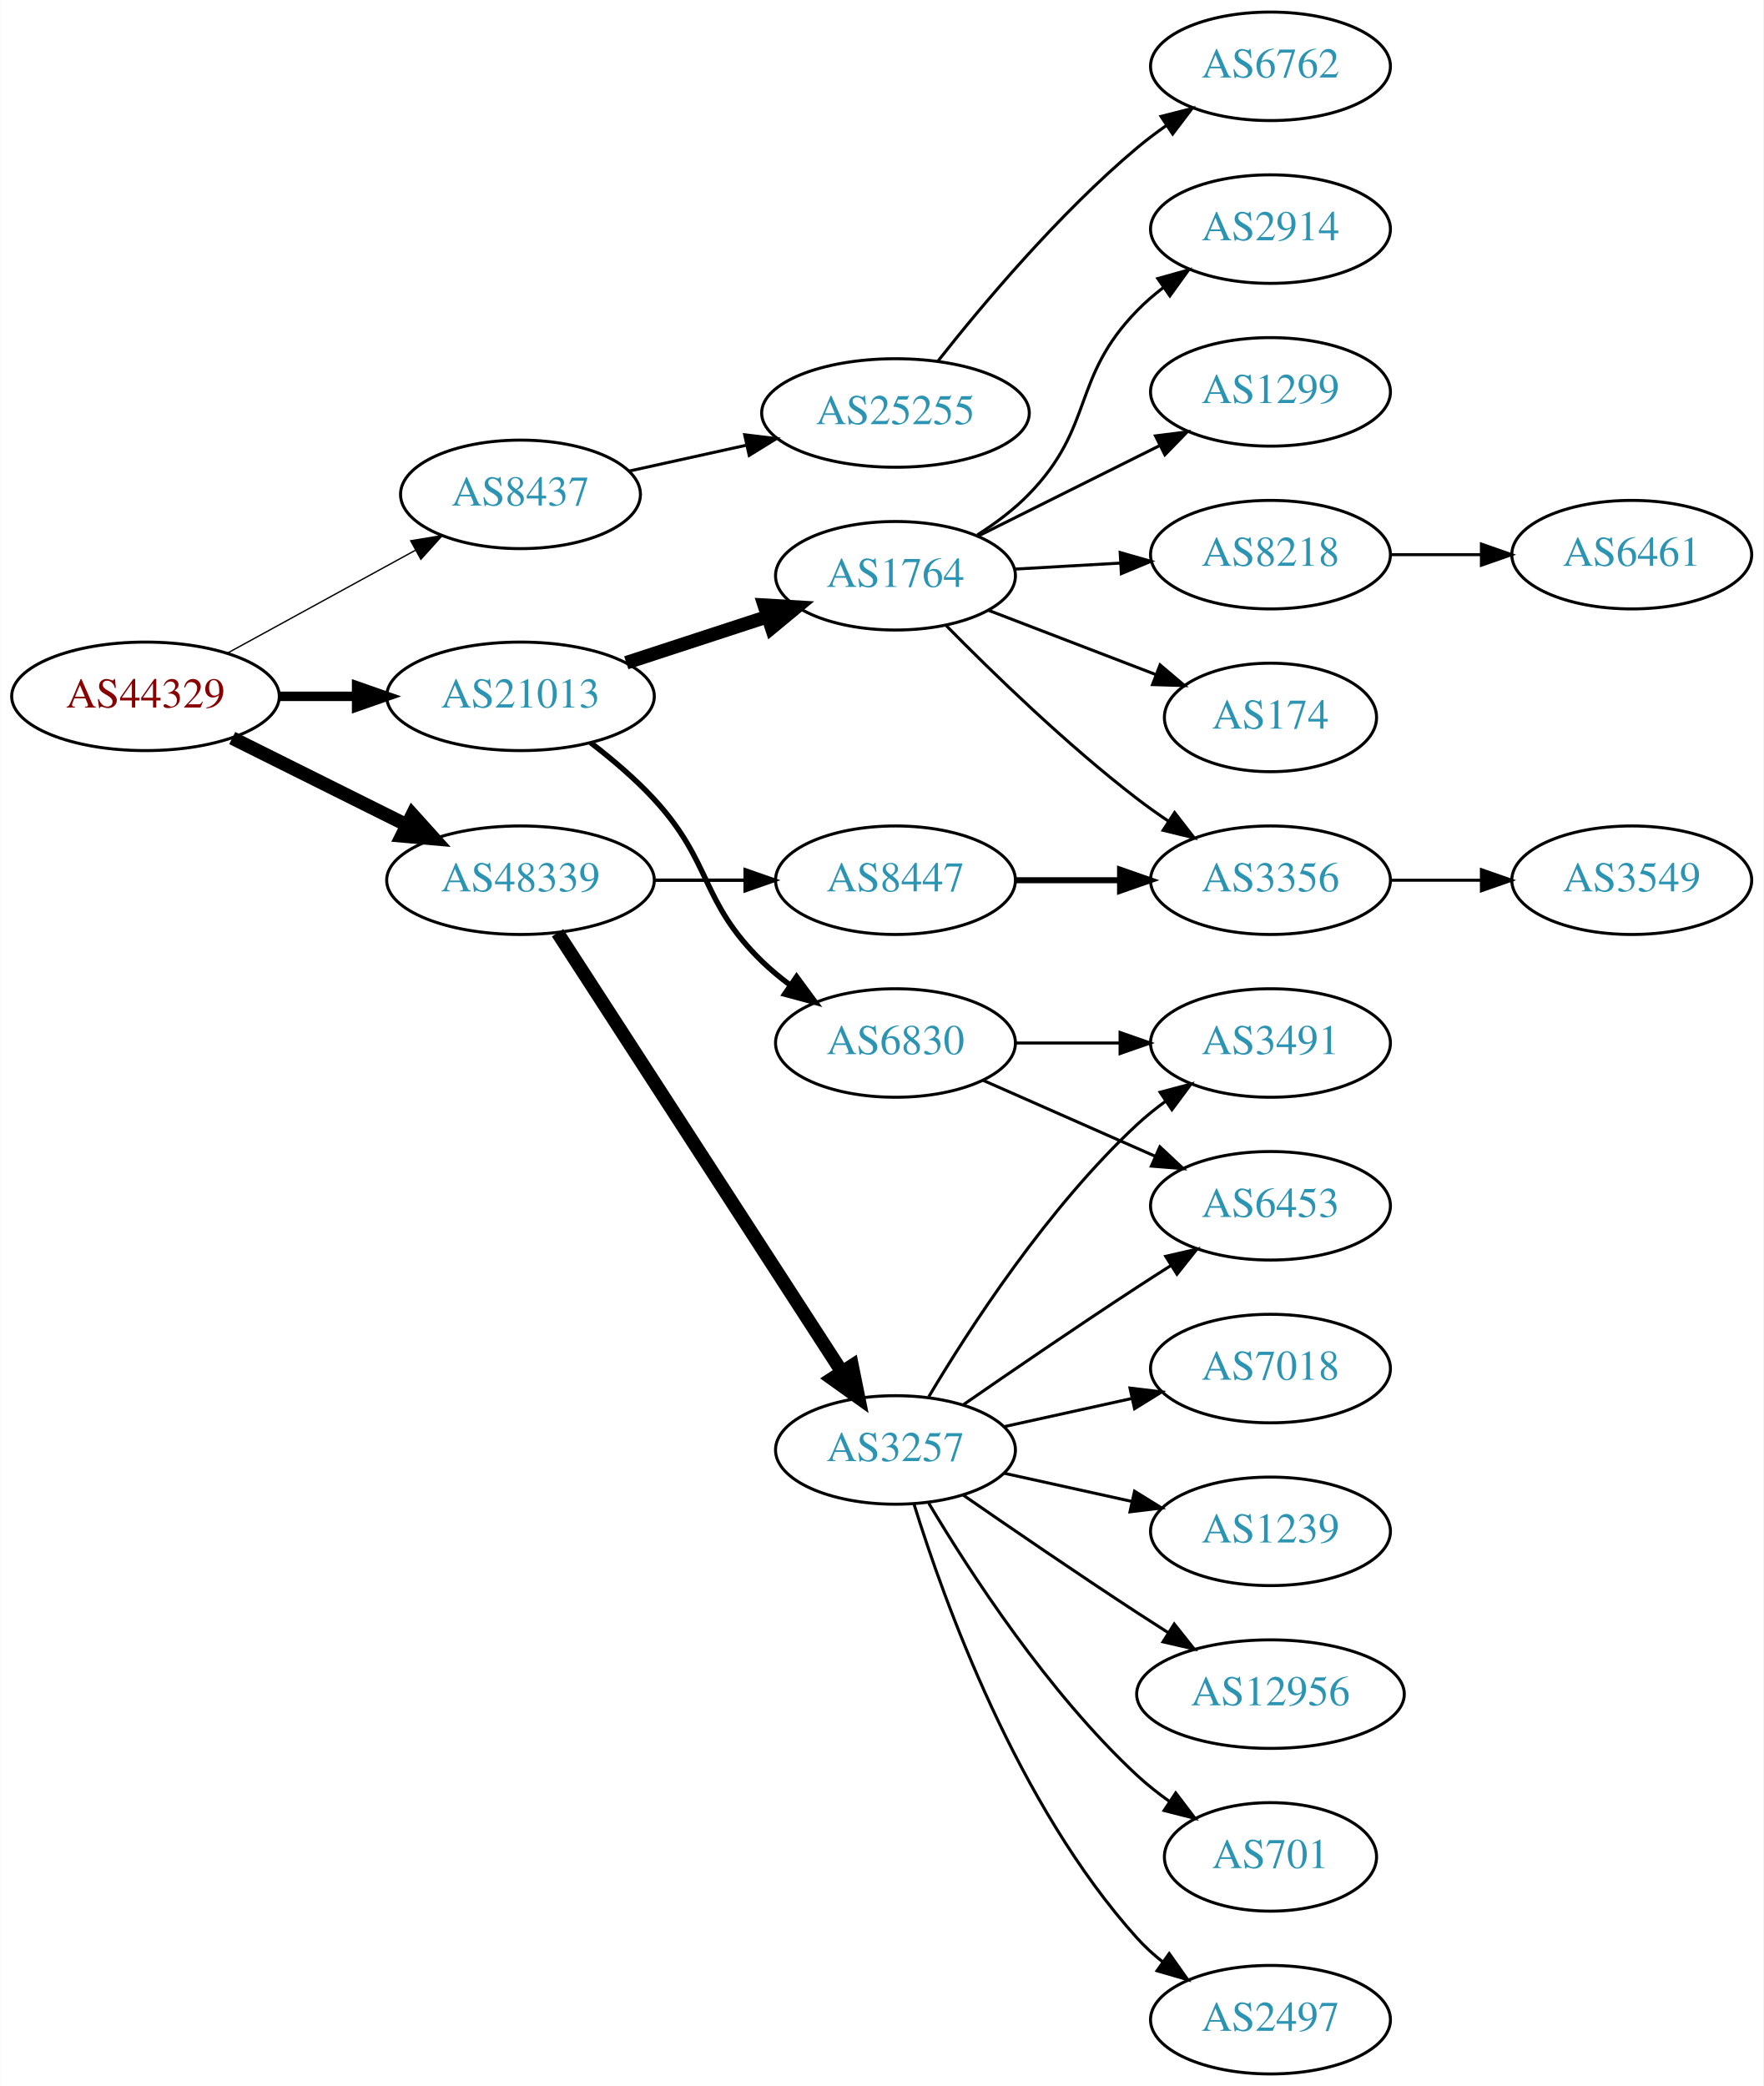
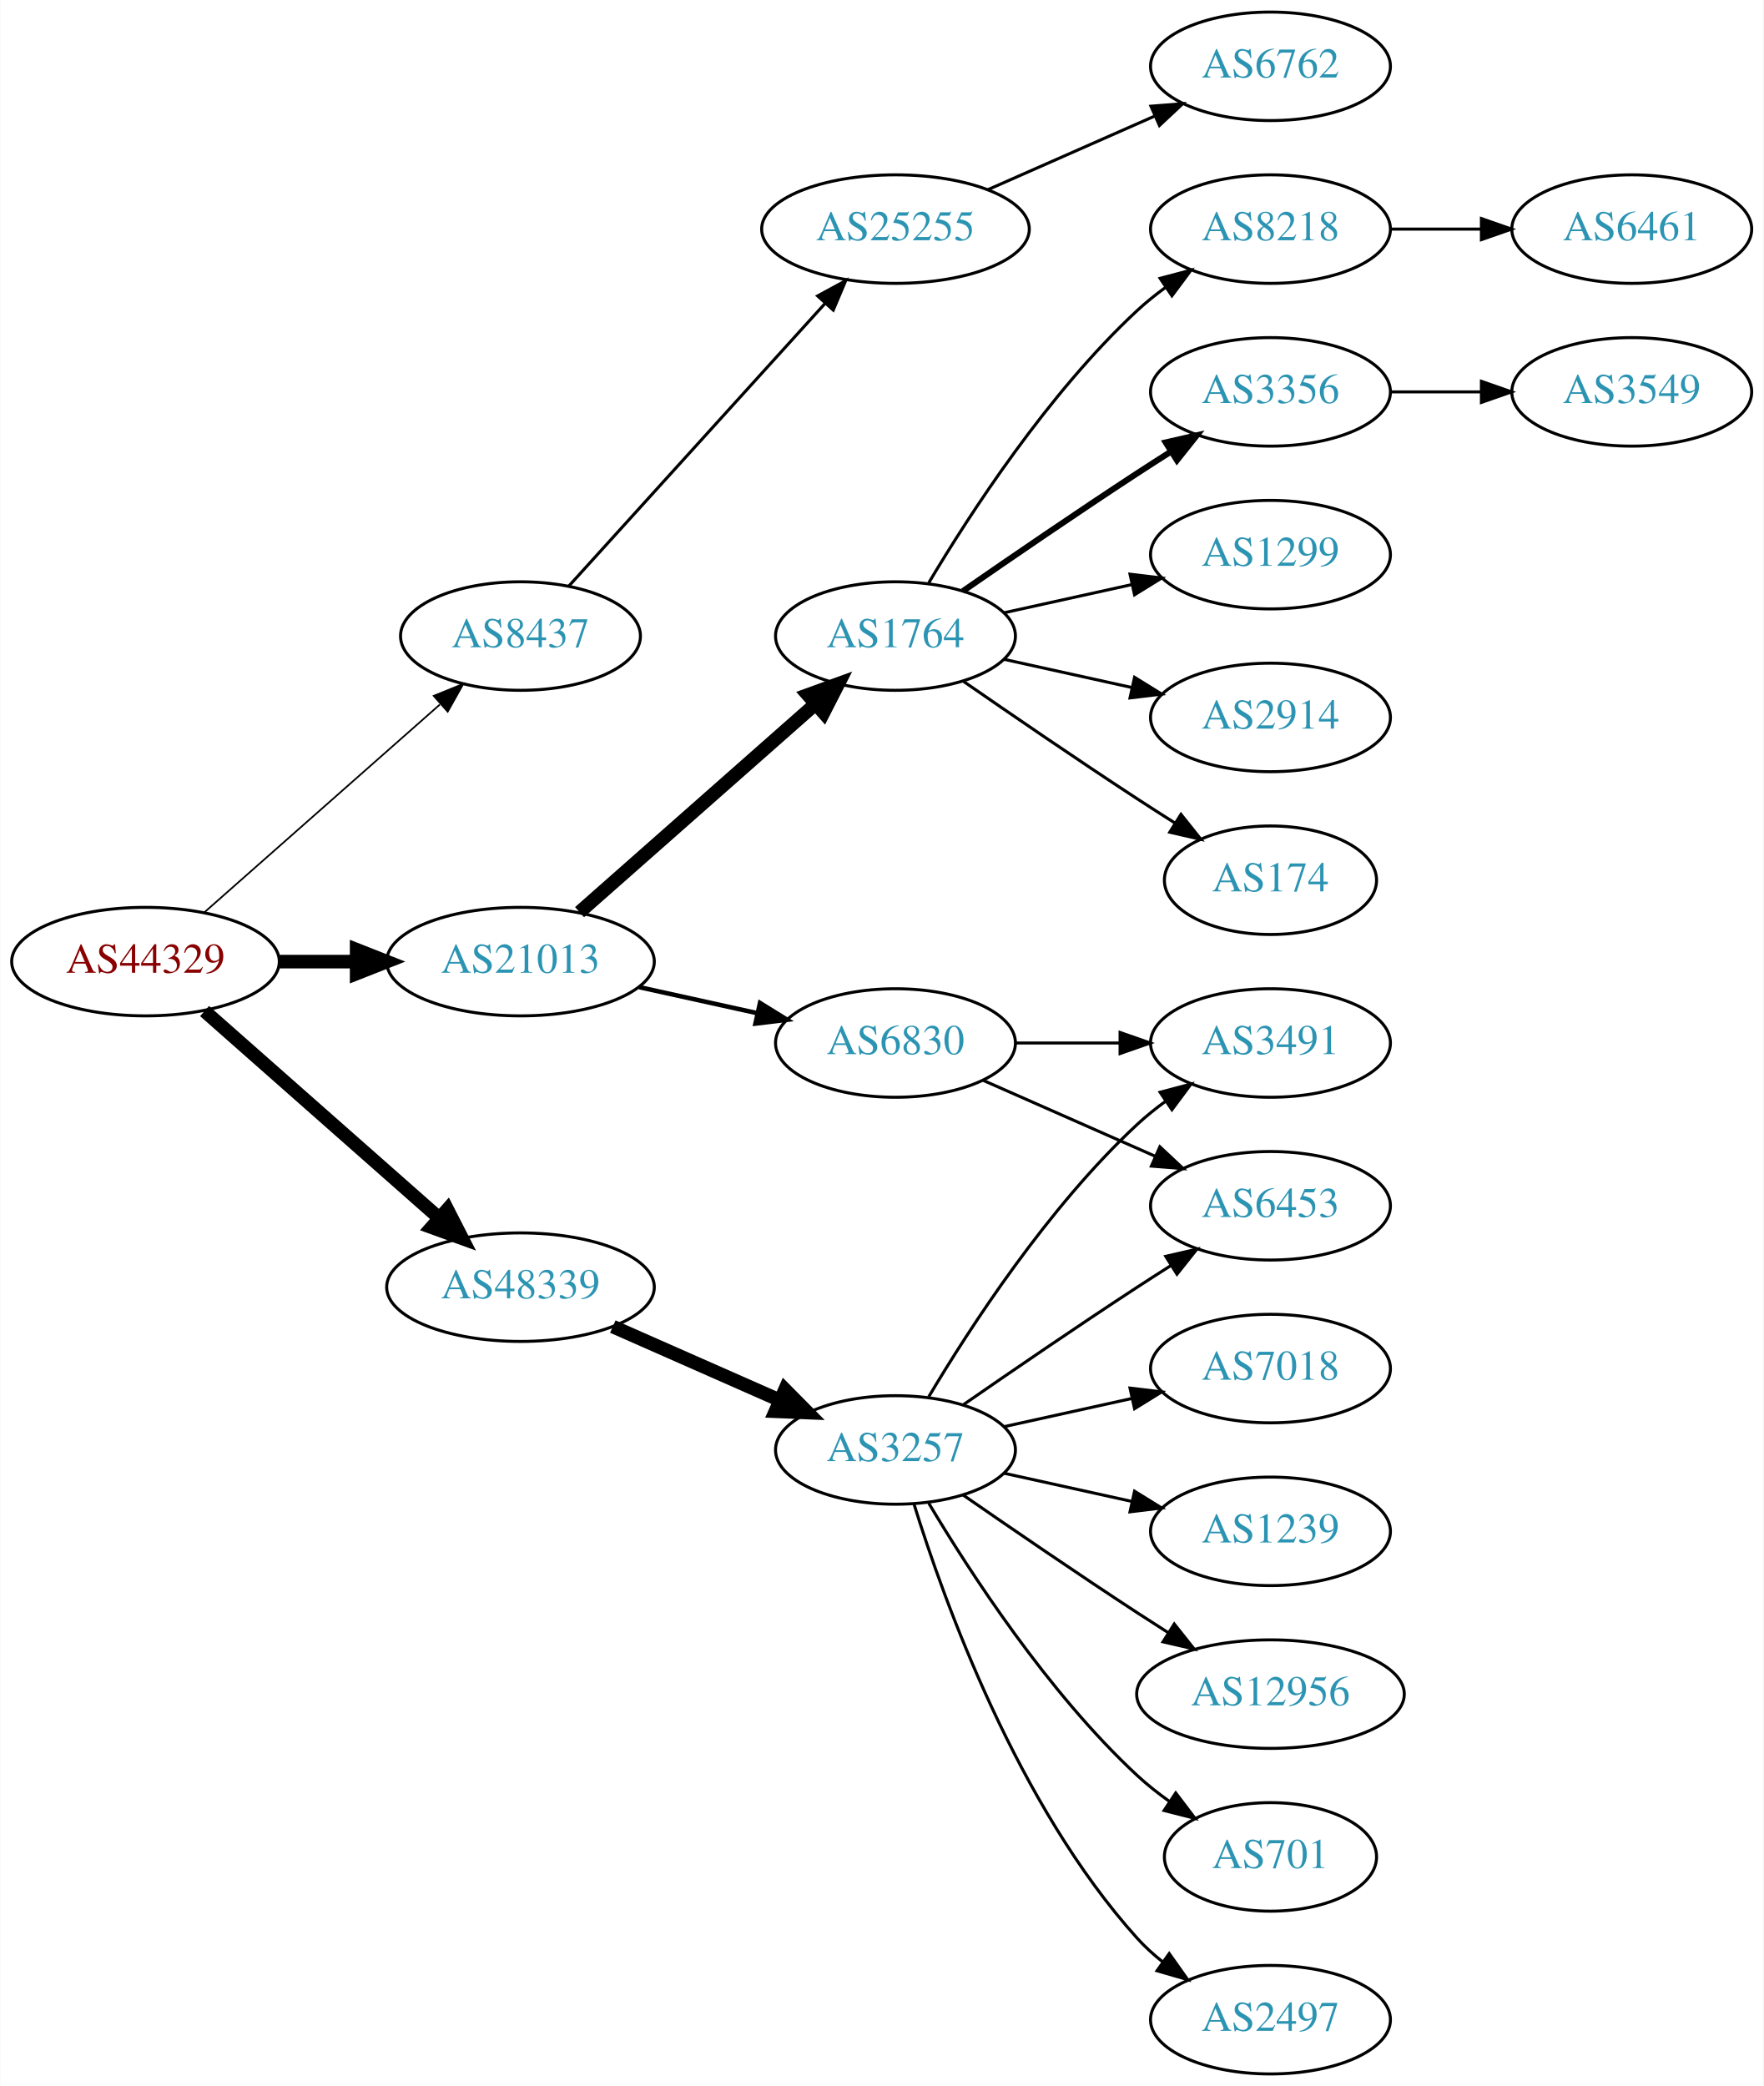
<svg xmlns="http://www.w3.org/2000/svg" xmlns:xlink="http://www.w3.org/1999/xlink" width="585pt" height="692pt" viewBox="0.00 0.00 584.86 692.00">
  <g id="graph0" class="graph" transform="scale(1 1) rotate(0) translate(4 688)">
    <polygon fill="white" stroke="none" points="-4,4 -4,-688 580.862,-688 580.862,4 -4,4" />
    <g id="node1" class="node">
      <g id="a_node1">
        <a xlink:href="/asn/44329" xlink:title="AS44329 ~ NTS Netzwerk Telekom Service AG [AT]">
-           <ellipse fill="#ffffff" stroke="black" cx="44.196" cy="-457" rx="44.393" ry="18" />
-           <text text-anchor="middle" x="44.196" y="-453.3" font-family="Times,serif" font-size="14.00" fill="#880000">AS44329</text>
+           <ellipse fill="#ffffff" stroke="black" cx="44.196" cy="-369" rx="44.393" ry="18" />
+           <text text-anchor="middle" x="44.196" y="-365.3" font-family="Times,serif" font-size="14.00" fill="#880000">AS44329</text>
        </a>
      </g>
    </g>
    <g id="node2" class="node">
      <g id="a_node2">
        <a xlink:href="/asn/8437" xlink:title="AS8437 ~ Hutchison Drei Austria GmbH [AT]">
-           <ellipse fill="#ffffff" stroke="black" cx="168.588" cy="-524" rx="39.794" ry="18" />
-           <text text-anchor="middle" x="168.588" y="-520.3" font-family="Times,serif" font-size="14.00" fill="#2c94b3">AS8437</text>
+           <ellipse fill="#ffffff" stroke="black" cx="168.588" cy="-477" rx="39.794" ry="18" />
+           <text text-anchor="middle" x="168.588" y="-473.3" font-family="Times,serif" font-size="14.00" fill="#2c94b3">AS8437</text>
        </a>
      </g>
    </g>
    <g id="edge1" class="edge">
-       <path fill="none" stroke="black" stroke-width="0.45" d="M71.452,-471.373C89.643,-481.331 114.029,-494.68 133.688,-505.442" />
-       <polygon fill="black" stroke="black" stroke-width="0.45" points="132.177,-508.605 142.629,-510.337 135.538,-502.465 132.177,-508.605" />
+       <path fill="none" stroke="black" stroke-width="0.562" d="M63.785,-385.403C84.602,-403.772 118.478,-433.665 141.838,-454.278" />
+       <polygon fill="black" stroke="black" stroke-width="0.562" points="139.809,-457.156 149.623,-461.148 144.441,-451.907 139.809,-457.156" />
    </g>
    <g id="node3" class="node">
      <g id="a_node3">
        <a xlink:href="/asn/21013" xlink:title="AS21013 ~ Wels, AT [AT]">
-           <ellipse fill="#ffffff" stroke="black" cx="168.588" cy="-457" rx="44.393" ry="18" />
-           <text text-anchor="middle" x="168.588" y="-453.3" font-family="Times,serif" font-size="14.00" fill="#2c94b3">AS21013</text>
+           <ellipse fill="#ffffff" stroke="black" cx="168.588" cy="-369" rx="44.393" ry="18" />
+           <text text-anchor="middle" x="168.588" y="-365.3" font-family="Times,serif" font-size="14.00" fill="#2c94b3">AS21013</text>
        </a>
      </g>
    </g>
    <g id="edge2" class="edge">
-       <path fill="none" stroke="black" stroke-width="3.15" d="M88.692,-457C96.898,-457 105.569,-457 114.041,-457" />
-       <polygon fill="black" stroke="black" stroke-width="3.15" points="114.233,-460.5 124.233,-457 114.233,-453.5 114.233,-460.5" />
+       <path fill="none" stroke="black" stroke-width="4.5" d="M88.692,-369C96.898,-369 105.569,-369 114.041,-369" />
+       <polygon fill="black" stroke="black" stroke-width="4.5" points="114.233,-372.938 124.233,-369 114.233,-365.063 114.233,-372.938" />
    </g>
    <g id="node4" class="node">
      <g id="a_node4">
        <a xlink:href="/asn/48339" xlink:title="AS48339 ~ Raiffeisen Rechenzentrum GmbH [AT]">
-           <ellipse fill="#ffffff" stroke="black" cx="168.588" cy="-396" rx="44.393" ry="18" />
-           <text text-anchor="middle" x="168.588" y="-392.3" font-family="Times,serif" font-size="14.00" fill="#2c94b3">AS48339</text>
+           <ellipse fill="#ffffff" stroke="black" cx="168.588" cy="-261" rx="44.393" ry="18" />
+           <text text-anchor="middle" x="168.588" y="-257.3" font-family="Times,serif" font-size="14.00" fill="#2c94b3">AS48339</text>
        </a>
      </g>
    </g>
    <g id="edge3" class="edge">
-       <path fill="none" stroke="black" stroke-width="4.5" d="M72.969,-443.158C90.104,-434.618 112.282,-423.564 130.86,-414.305" />
-       <polygon fill="black" stroke="black" stroke-width="4.5" points="132.732,-417.772 139.925,-409.787 129.219,-410.724 132.732,-417.772" />
+       <path fill="none" stroke="black" stroke-width="4.5" d="M63.785,-352.597C84.482,-334.333 118.089,-304.678 141.434,-284.079" />
+       <polygon fill="black" stroke="black" stroke-width="4.5" points="144.333,-286.772 149.226,-277.203 139.122,-280.867 144.333,-286.772" />
    </g>
    <g id="node5" class="node">
      <g id="a_node5">
        <a xlink:href="/asn/25255" xlink:title="AS25255 ~ ==&gt; TELE2 AUSTRIA &lt;== [AT]">
-           <ellipse fill="#ffffff" stroke="black" cx="292.98" cy="-551" rx="44.393" ry="18" />
-           <text text-anchor="middle" x="292.98" y="-547.3" font-family="Times,serif" font-size="14.00" fill="#2c94b3">AS25255</text>
+           <ellipse fill="#ffffff" stroke="black" cx="292.98" cy="-612" rx="44.393" ry="18" />
+           <text text-anchor="middle" x="292.98" y="-608.3" font-family="Times,serif" font-size="14.00" fill="#2c94b3">AS25255</text>
        </a>
      </g>
    </g>
    <g id="edge4" class="edge">
-       <path fill="none" stroke="black" d="M204.661,-531.737C216.7,-534.393 230.4,-537.415 243.321,-540.266" />
-       <polygon fill="black" stroke="black" points="242.951,-543.768 253.47,-542.505 244.459,-536.932 242.951,-543.768" />
+       <path fill="none" stroke="black" d="M184.596,-493.554C205.86,-517.008 244.911,-560.081 269.602,-587.317" />
+       <polygon fill="black" stroke="black" points="267.154,-589.827 276.464,-594.885 272.34,-585.126 267.154,-589.827" />
    </g>
    <g id="node7" class="node">
      <g id="a_node7">
        <a xlink:href="/asn/1764" xlink:title="AS1764 ~ NEXTLAYER-AS [AT]">
-           <ellipse fill="#ffffff" stroke="black" cx="292.98" cy="-497" rx="39.794" ry="18" />
-           <text text-anchor="middle" x="292.98" y="-493.3" font-family="Times,serif" font-size="14.00" fill="#2c94b3">AS1764</text>
+           <ellipse fill="#ffffff" stroke="black" cx="292.98" cy="-477" rx="39.794" ry="18" />
+           <text text-anchor="middle" x="292.98" y="-473.3" font-family="Times,serif" font-size="14.00" fill="#2c94b3">AS1764</text>
        </a>
      </g>
    </g>
    <g id="edge6" class="edge">
-       <path fill="none" stroke="black" stroke-width="4.5" d="M203.681,-468.142C218.187,-472.883 235.239,-478.456 250.469,-483.433" />
-       <polygon fill="black" stroke="black" stroke-width="4.5" points="249.442,-487.24 260.17,-486.604 251.888,-479.755 249.442,-487.24" />
+       <path fill="none" stroke="black" stroke-width="4.5" d="M188.177,-385.403C208.994,-403.772 242.87,-433.665 266.23,-454.278" />
+       <polygon fill="black" stroke="black" stroke-width="4.5" points="263.912,-457.484 274.016,-461.148 269.123,-451.579 263.912,-457.484" />
    </g>
    <g id="node8" class="node">
      <g id="a_node8">
        <a xlink:href="/asn/6830" xlink:title="AS6830 ~ LGI-UPC [AT]">
          <ellipse fill="#ffffff" stroke="black" cx="292.98" cy="-342" rx="39.794" ry="18" />
          <text text-anchor="middle" x="292.98" y="-338.3" font-family="Times,serif" font-size="14.00" fill="#2c94b3">AS6830</text>
        </a>
      </g>
    </g>
    <g id="edge7" class="edge">
-       <path fill="none" stroke="black" stroke-width="1.8" d="M191.83,-441.643C198.937,-436.192 206.566,-429.729 212.784,-423 232.361,-401.816 228.091,-389.094 248.784,-369 251.629,-366.237 254.803,-363.614 258.103,-361.166" />
-       <polygon fill="black" stroke="black" stroke-width="1.8" points="260.169,-363.994 266.451,-355.462 256.22,-358.214 260.169,-363.994" />
-     </g>
-     <g id="node17" class="node">
-       <g id="a_node17">
+       <path fill="none" stroke="black" stroke-width="1.5" d="M207.978,-360.531C220.369,-357.798 234.216,-354.743 247.036,-351.915" />
+       <polygon fill="black" stroke="black" stroke-width="1.5" points="248.04,-355.278 257.051,-349.705 246.532,-348.442 248.04,-355.278" />
+     </g>
+     <g id="node18" class="node">
+       <g id="a_node18">
        <a xlink:href="/asn/3257" xlink:title="AS3257 ~ GTT [DE]">
          <ellipse fill="#ffffff" stroke="black" cx="292.98" cy="-207" rx="39.794" ry="18" />
          <text text-anchor="middle" x="292.98" y="-203.3" font-family="Times,serif" font-size="14.00" fill="#2c94b3">AS3257</text>
        </a>
      </g>
    </g>
-     <g id="edge16" class="edge">
-       <path fill="none" stroke="black" stroke-width="4.5" d="M180.883,-378.558C202.469,-345.225 249.685,-272.314 275.056,-233.134" />
-       <polygon fill="black" stroke="black" stroke-width="4.5" points="278.582,-234.934 280.713,-224.4 271.972,-230.653 278.582,-234.934" />
-     </g>
-     <g id="node18" class="node">
-       <g id="a_node18">
-         <a xlink:href="/asn/8447" xlink:title="AS8447 ~ A1 Telekom Austria AG [AT]">
-           <ellipse fill="#ffffff" stroke="black" cx="292.98" cy="-396" rx="39.794" ry="18" />
-           <text text-anchor="middle" x="292.98" y="-392.3" font-family="Times,serif" font-size="14.00" fill="#2c94b3">AS8447</text>
-         </a>
-       </g>
-     </g>
    <g id="edge17" class="edge">
-       <path fill="none" stroke="black" stroke-width="1.125" d="M213.084,-396C222.773,-396 233.11,-396 243.002,-396" />
-       <polygon fill="black" stroke="black" stroke-width="1.125" points="243.105,-399.5 253.105,-396 243.105,-392.5 243.105,-399.5" />
+       <path fill="none" stroke="black" stroke-width="4.5" d="M199.216,-247.928C215.81,-240.607 236.67,-231.403 254.403,-223.579" />
+       <polygon fill="black" stroke="black" stroke-width="4.5" points="256.327,-227.034 263.887,-219.395 253.148,-219.829 256.327,-227.034" />
    </g>
    <g id="node6" class="node">
      <g id="a_node6">
        <a xlink:href="/asn/6762" xlink:title="AS6762 ~ TELECOM ITALIA SPARKLE S.p.A. [IT]">
          <ellipse fill="#ffffff" stroke="black" cx="417.373" cy="-666" rx="39.794" ry="18" />
          <text text-anchor="middle" x="417.373" y="-662.3" font-family="Times,serif" font-size="14.00" fill="#2c94b3">AS6762</text>
        </a>
      </g>
    </g>
    <g id="edge5" class="edge">
-       <path fill="none" stroke="black" d="M307.041,-568.188C321.81,-586.942 347.201,-617.196 373.176,-639 376.214,-641.55 379.513,-644.035 382.888,-646.399" />
-       <polygon fill="black" stroke="black" points="381.063,-649.388 391.331,-651.998 384.931,-643.554 381.063,-649.388" />
+       <path fill="none" stroke="black" d="M323.608,-625.072C340.203,-632.393 361.062,-641.597 378.795,-649.421" />
+       <polygon fill="black" stroke="black" points="377.717,-652.77 388.279,-653.605 380.543,-646.366 377.717,-652.77" />
    </g>
    <g id="node9" class="node">
      <g id="a_node9">
        <a xlink:href="/asn/174" xlink:title="AS174 ~ Cogent Communications [US]">
-           <ellipse fill="#ffffff" stroke="black" cx="417.373" cy="-450" rx="35.194" ry="18" />
-           <text text-anchor="middle" x="417.373" y="-446.3" font-family="Times,serif" font-size="14.00" fill="#2c94b3">AS174</text>
+           <ellipse fill="#ffffff" stroke="black" cx="417.373" cy="-396" rx="35.194" ry="18" />
+           <text text-anchor="middle" x="417.373" y="-392.3" font-family="Times,serif" font-size="14.00" fill="#2c94b3">AS174</text>
        </a>
      </g>
    </g>
    <g id="edge8" class="edge">
-       <path fill="none" stroke="black" d="M323.921,-485.503C340.64,-479.082 361.614,-471.028 379.357,-464.214" />
-       <polygon fill="black" stroke="black" points="380.753,-467.427 388.834,-460.575 378.244,-460.893 380.753,-467.427" />
+       <path fill="none" stroke="black" d="M315.337,-462.099C331.188,-451.123 353.391,-435.921 373.176,-423 377.221,-420.358 381.507,-417.615 385.746,-414.933" />
+       <polygon fill="black" stroke="black" points="387.683,-417.85 394.29,-409.568 383.96,-411.921 387.683,-417.85" />
    </g>
    <g id="node10" class="node">
      <g id="a_node10">
-         <a xlink:href="/asn/2914" xlink:title="AS2914 ~ NTT America, Inc. [US]">
+         <a xlink:href="/asn/8218" xlink:title="AS8218 ~ legacy Neotelecoms [FR]">
          <ellipse fill="#ffffff" stroke="black" cx="417.373" cy="-612" rx="39.794" ry="18" />
-           <text text-anchor="middle" x="417.373" y="-608.3" font-family="Times,serif" font-size="14.00" fill="#2c94b3">AS2914</text>
+           <text text-anchor="middle" x="417.373" y="-608.3" font-family="Times,serif" font-size="14.00" fill="#2c94b3">AS8218</text>
        </a>
      </g>
    </g>
    <g id="edge9" class="edge">
-       <path fill="none" stroke="black" d="M320.155,-510.554C326.167,-514.397 332.238,-518.934 337.176,-524 359.151,-546.542 351.202,-562.458 373.176,-585 375.8,-587.691 378.743,-590.233 381.827,-592.601" />
-       <polygon fill="black" stroke="black" points="379.995,-595.591 390.198,-598.446 384.003,-589.851 379.995,-595.591" />
+       <path fill="none" stroke="black" d="M304.026,-494.671C317.597,-517.472 343.529,-557.472 373.176,-585 376.083,-587.699 379.296,-590.28 382.62,-592.703" />
+       <polygon fill="black" stroke="black" points="380.755,-595.667 390.998,-598.375 384.679,-589.87 380.755,-595.667" />
    </g>
    <g id="node11" class="node">
      <g id="a_node11">
-         <a xlink:href="/asn/1299" xlink:title="AS1299 ~ Telia Carrier [EU]">
+         <a xlink:href="/asn/3356" xlink:title="AS3356 ~ Level 3 Parent, LLC [US]">
          <ellipse fill="#ffffff" stroke="black" cx="417.373" cy="-558" rx="39.794" ry="18" />
-           <text text-anchor="middle" x="417.373" y="-554.3" font-family="Times,serif" font-size="14.00" fill="#2c94b3">AS1299</text>
+           <text text-anchor="middle" x="417.373" y="-554.3" font-family="Times,serif" font-size="14.00" fill="#2c94b3">AS3356</text>
        </a>
      </g>
    </g>
    <g id="edge10" class="edge">
-       <path fill="none" stroke="black" d="M320.237,-510.086C337.862,-518.871 361.304,-530.554 380.626,-540.184" />
-       <polygon fill="black" stroke="black" points="379.226,-543.397 389.737,-544.725 382.349,-537.132 379.226,-543.397" />
+       <path fill="none" stroke="black" stroke-width="2" d="M315.337,-491.901C331.188,-502.877 353.391,-518.079 373.176,-531 376.758,-533.339 380.529,-535.759 384.289,-538.144" />
+       <polygon fill="black" stroke="black" stroke-width="2" points="382.623,-541.231 392.95,-543.596 386.352,-535.307 382.623,-541.231" />
    </g>
    <g id="node12" class="node">
      <g id="a_node12">
-         <a xlink:href="/asn/3356" xlink:title="AS3356 ~ Level 3 Parent, LLC [US]">
-           <ellipse fill="#ffffff" stroke="black" cx="417.373" cy="-396" rx="39.794" ry="18" />
-           <text text-anchor="middle" x="417.373" y="-392.3" font-family="Times,serif" font-size="14.00" fill="#2c94b3">AS3356</text>
+         <a xlink:href="/asn/1299" xlink:title="AS1299 ~ Telia Carrier [EU]">
+           <ellipse fill="#ffffff" stroke="black" cx="417.373" cy="-504" rx="39.794" ry="18" />
+           <text text-anchor="middle" x="417.373" y="-500.3" font-family="Times,serif" font-size="14.00" fill="#2c94b3">AS1299</text>
        </a>
      </g>
    </g>
    <g id="edge11" class="edge">
-       <path fill="none" stroke="black" d="M309.84,-480.434C325.27,-464.753 349.748,-440.998 373.176,-423 376.49,-420.454 380.052,-417.929 383.658,-415.502" />
-       <polygon fill="black" stroke="black" points="385.568,-418.435 392.055,-410.058 381.76,-412.561 385.568,-418.435" />
+       <path fill="none" stroke="black" d="M329.053,-484.737C342.24,-487.646 357.42,-490.995 371.386,-494.076" />
+       <polygon fill="black" stroke="black" points="370.776,-497.525 381.295,-496.262 372.284,-490.69 370.776,-497.525" />
    </g>
    <g id="node13" class="node">
      <g id="a_node13">
-         <a xlink:href="/asn/8218" xlink:title="AS8218 ~ legacy Neotelecoms [FR]">
-           <ellipse fill="#ffffff" stroke="black" cx="417.373" cy="-504" rx="39.794" ry="18" />
-           <text text-anchor="middle" x="417.373" y="-500.3" font-family="Times,serif" font-size="14.00" fill="#2c94b3">AS8218</text>
+         <a xlink:href="/asn/2914" xlink:title="AS2914 ~ NTT America, Inc. [US]">
+           <ellipse fill="#ffffff" stroke="black" cx="417.373" cy="-450" rx="39.794" ry="18" />
+           <text text-anchor="middle" x="417.373" y="-446.3" font-family="Times,serif" font-size="14.00" fill="#2c94b3">AS2914</text>
        </a>
      </g>
    </g>
    <g id="edge12" class="edge">
-       <path fill="none" stroke="black" d="M332.37,-499.196C343.54,-499.834 355.892,-500.541 367.61,-501.211" />
-       <polygon fill="black" stroke="black" points="367.515,-504.711 377.698,-501.788 367.914,-497.723 367.515,-504.711" />
-     </g>
-     <g id="node14" class="node">
-       <g id="a_node14">
-         <a xlink:href="/asn/3491" xlink:title="AS3491 ~ PCCW Global, Inc. [US]">
-           <ellipse fill="#ffffff" stroke="black" cx="417.373" cy="-342" rx="39.794" ry="18" />
-           <text text-anchor="middle" x="417.373" y="-338.3" font-family="Times,serif" font-size="14.00" fill="#2c94b3">AS3491</text>
-         </a>
-       </g>
-     </g>
-     <g id="edge13" class="edge">
-       <path fill="none" stroke="black" d="M332.706,-342C343.644,-342 355.695,-342 367.161,-342" />
-       <polygon fill="black" stroke="black" points="367.479,-345.5 377.479,-342 367.479,-338.5 367.479,-345.5" />
+       <path fill="none" stroke="black" d="M329.053,-469.263C342.24,-466.354 357.42,-463.005 371.386,-459.924" />
+       <polygon fill="black" stroke="black" points="372.284,-463.31 381.295,-457.738 370.776,-456.475 372.284,-463.31" />
    </g>
    <g id="node15" class="node">
      <g id="a_node15">
        <a xlink:href="/asn/6453" xlink:title="AS6453 ~ TATA COMMUNICATIONS (AMERICA) INC [US]">
          <ellipse fill="#ffffff" stroke="black" cx="417.373" cy="-288" rx="39.794" ry="18" />
          <text text-anchor="middle" x="417.373" y="-284.3" font-family="Times,serif" font-size="14.00" fill="#2c94b3">AS6453</text>
        </a>
      </g>
    </g>
    <g id="edge14" class="edge">
      <path fill="none" stroke="black" d="M322.06,-329.611C339.008,-322.134 360.805,-312.517 379.174,-304.412" />
      <polygon fill="black" stroke="black" points="380.688,-307.57 388.424,-300.331 377.862,-301.166 380.688,-307.57" />
    </g>
-     <g id="node24" class="node">
-       <g id="a_node24">
-         <a xlink:href="/asn/3549" xlink:title="AS3549 ~ Level 3 Parent, LLC [US]">
-           <ellipse fill="#ffffff" stroke="black" cx="537.215" cy="-396" rx="39.794" ry="18" />
-           <text text-anchor="middle" x="537.215" y="-392.3" font-family="Times,serif" font-size="14.00" fill="#2c94b3">AS3549</text>
-         </a>
-       </g>
-     </g>
-     <g id="edge26" class="edge">
-       <path fill="none" stroke="black" d="M457.285,-396C466.839,-396 477.188,-396 487.151,-396" />
-       <polygon fill="black" stroke="black" points="487.343,-399.5 497.343,-396 487.343,-392.5 487.343,-399.5" />
-     </g>
    <g id="node16" class="node">
      <g id="a_node16">
+         <a xlink:href="/asn/3491" xlink:title="AS3491 ~ PCCW Global, Inc. [US]">
+           <ellipse fill="#ffffff" stroke="black" cx="417.373" cy="-342" rx="39.794" ry="18" />
+           <text text-anchor="middle" x="417.373" y="-338.3" font-family="Times,serif" font-size="14.00" fill="#2c94b3">AS3491</text>
+         </a>
+       </g>
+     </g>
+     <g id="edge15" class="edge">
+       <path fill="none" stroke="black" d="M332.706,-342C343.644,-342 355.695,-342 367.161,-342" />
+       <polygon fill="black" stroke="black" points="367.479,-345.5 377.479,-342 367.479,-338.5 367.479,-345.5" />
+     </g>
+     <g id="node14" class="node">
+       <g id="a_node14">
        <a xlink:href="/asn/6461" xlink:title="AS6461 ~ Zayo Bandwidth [US]">
-           <ellipse fill="#ffffff" stroke="black" cx="537.215" cy="-504" rx="39.794" ry="18" />
-           <text text-anchor="middle" x="537.215" y="-500.3" font-family="Times,serif" font-size="14.00" fill="#2c94b3">AS6461</text>
-         </a>
-       </g>
-     </g>
-     <g id="edge15" class="edge">
-       <path fill="none" stroke="black" d="M457.285,-504C466.839,-504 477.188,-504 487.151,-504" />
-       <polygon fill="black" stroke="black" points="487.343,-507.5 497.343,-504 487.343,-500.5 487.343,-507.5" />
-     </g>
-     <g id="edge19" class="edge">
+           <ellipse fill="#ffffff" stroke="black" cx="537.215" cy="-612" rx="39.794" ry="18" />
+           <text text-anchor="middle" x="537.215" y="-608.3" font-family="Times,serif" font-size="14.00" fill="#2c94b3">AS6461</text>
+         </a>
+       </g>
+     </g>
+     <g id="edge13" class="edge">
+       <path fill="none" stroke="black" d="M457.285,-612C466.839,-612 477.188,-612 487.151,-612" />
+       <polygon fill="black" stroke="black" points="487.343,-615.5 497.343,-612 487.343,-608.5 487.343,-615.5" />
+     </g>
+     <g id="node17" class="node">
+       <g id="a_node17">
+         <a xlink:href="/asn/3549" xlink:title="AS3549 ~ Level 3 Parent, LLC [US]">
+           <ellipse fill="#ffffff" stroke="black" cx="537.215" cy="-558" rx="39.794" ry="18" />
+           <text text-anchor="middle" x="537.215" y="-554.3" font-family="Times,serif" font-size="14.00" fill="#2c94b3">AS3549</text>
+         </a>
+       </g>
+     </g>
+     <g id="edge16" class="edge">
+       <path fill="none" stroke="black" d="M457.285,-558C466.839,-558 477.188,-558 487.151,-558" />
+       <polygon fill="black" stroke="black" points="487.343,-561.5 497.343,-558 487.343,-554.5 487.343,-561.5" />
+     </g>
+     <g id="edge24" class="edge">
+       <path fill="none" stroke="black" d="M315.337,-221.901C331.188,-232.877 353.391,-248.079 373.176,-261 376.758,-263.339 380.529,-265.759 384.289,-268.144" />
+       <polygon fill="black" stroke="black" points="382.623,-271.231 392.95,-273.596 386.352,-265.307 382.623,-271.231" />
+     </g>
+     <g id="edge23" class="edge">
      <path fill="none" stroke="black" d="M304.026,-224.671C317.597,-247.472 343.529,-287.472 373.176,-315 376.083,-317.699 379.296,-320.28 382.62,-322.703" />
      <polygon fill="black" stroke="black" points="380.755,-325.667 390.998,-328.375 384.679,-319.87 380.755,-325.667" />
-     </g>
-     <g id="edge20" class="edge">
-       <path fill="none" stroke="black" d="M315.337,-221.901C331.188,-232.877 353.391,-248.079 373.176,-261 376.758,-263.339 380.529,-265.759 384.289,-268.144" />
-       <polygon fill="black" stroke="black" points="382.623,-271.231 392.95,-273.596 386.352,-265.307 382.623,-271.231" />
    </g>
    <g id="node19" class="node">
      <g id="a_node19">
        <a xlink:href="/asn/2497" xlink:title="AS2497 ~ Internet Initiative Japan Inc. [JP]">
          <ellipse fill="#ffffff" stroke="black" cx="417.373" cy="-18" rx="39.794" ry="18" />
          <text text-anchor="middle" x="417.373" y="-14.3" font-family="Times,serif" font-size="14.00" fill="#2c94b3">AS2497</text>
        </a>
      </g>
    </g>
    <g id="edge18" class="edge">
      <path fill="none" stroke="black" d="M299.118,-189.06C309.021,-157.021 333.359,-89.188 373.176,-45 375.693,-42.208 378.564,-39.599 381.603,-37.188" />
      <polygon fill="black" stroke="black" points="383.786,-39.931 389.911,-31.285 379.732,-34.224 383.786,-39.931" />
    </g>
    <g id="node20" class="node">
      <g id="a_node20">
        <a xlink:href="/asn/7018" xlink:title="AS7018 ~ AT&amp;T Services, Inc. [US]">
          <ellipse fill="#ffffff" stroke="black" cx="417.373" cy="-234" rx="39.794" ry="18" />
          <text text-anchor="middle" x="417.373" y="-230.3" font-family="Times,serif" font-size="14.00" fill="#2c94b3">AS7018</text>
        </a>
      </g>
    </g>
-     <g id="edge21" class="edge">
+     <g id="edge19" class="edge">
      <path fill="none" stroke="black" d="M329.053,-214.737C342.24,-217.646 357.42,-220.995 371.386,-224.076" />
      <polygon fill="black" stroke="black" points="370.776,-227.525 381.295,-226.262 372.284,-220.69 370.776,-227.525" />
    </g>
    <g id="node21" class="node">
      <g id="a_node21">
        <a xlink:href="/asn/1239" xlink:title="AS1239 ~ Sprint [US]">
          <ellipse fill="#ffffff" stroke="black" cx="417.373" cy="-180" rx="39.794" ry="18" />
          <text text-anchor="middle" x="417.373" y="-176.3" font-family="Times,serif" font-size="14.00" fill="#2c94b3">AS1239</text>
        </a>
      </g>
    </g>
-     <g id="edge22" class="edge">
+     <g id="edge20" class="edge">
      <path fill="none" stroke="black" d="M329.053,-199.263C342.24,-196.354 357.42,-193.005 371.386,-189.924" />
      <polygon fill="black" stroke="black" points="372.284,-193.31 381.295,-187.738 370.776,-186.475 372.284,-193.31" />
    </g>
    <g id="node22" class="node">
      <g id="a_node22">
        <a xlink:href="/asn/12956" xlink:title="AS12956 ~ TELXIUS [ES]">
          <ellipse fill="#ffffff" stroke="black" cx="417.373" cy="-126" rx="44.393" ry="18" />
          <text text-anchor="middle" x="417.373" y="-122.3" font-family="Times,serif" font-size="14.00" fill="#2c94b3">AS12956</text>
        </a>
      </g>
    </g>
-     <g id="edge23" class="edge">
+     <g id="edge21" class="edge">
      <path fill="none" stroke="black" d="M315.337,-192.099C331.188,-181.123 353.391,-165.921 373.176,-153 376.497,-150.831 379.98,-148.594 383.466,-146.379" />
      <polygon fill="black" stroke="black" points="385.455,-149.262 392.048,-140.968 381.722,-143.34 385.455,-149.262" />
    </g>
    <g id="node23" class="node">
      <g id="a_node23">
        <a xlink:href="/asn/701" xlink:title="AS701 ~ UUNET [US]">
          <ellipse fill="#ffffff" stroke="black" cx="417.373" cy="-72" rx="35.194" ry="18" />
          <text text-anchor="middle" x="417.373" y="-68.3" font-family="Times,serif" font-size="14.00" fill="#2c94b3">AS701</text>
        </a>
      </g>
    </g>
-     <g id="edge24" class="edge">
+     <g id="edge22" class="edge">
      <path fill="none" stroke="black" d="M304.026,-189.329C317.597,-166.528 343.529,-126.528 373.176,-99 376.474,-95.939 380.166,-93.028 383.967,-90.328" />
      <polygon fill="black" stroke="black" points="385.941,-93.219 392.348,-84.78 382.078,-87.381 385.941,-93.219" />
    </g>
-     <g id="edge25" class="edge">
-       <path fill="none" stroke="black" stroke-width="2" d="M332.706,-396C343.644,-396 355.695,-396 367.161,-396" />
-       <polygon fill="black" stroke="black" stroke-width="2" points="367.479,-399.5 377.479,-396 367.479,-392.5 367.479,-399.5" />
-     </g>
  </g>
</svg>
